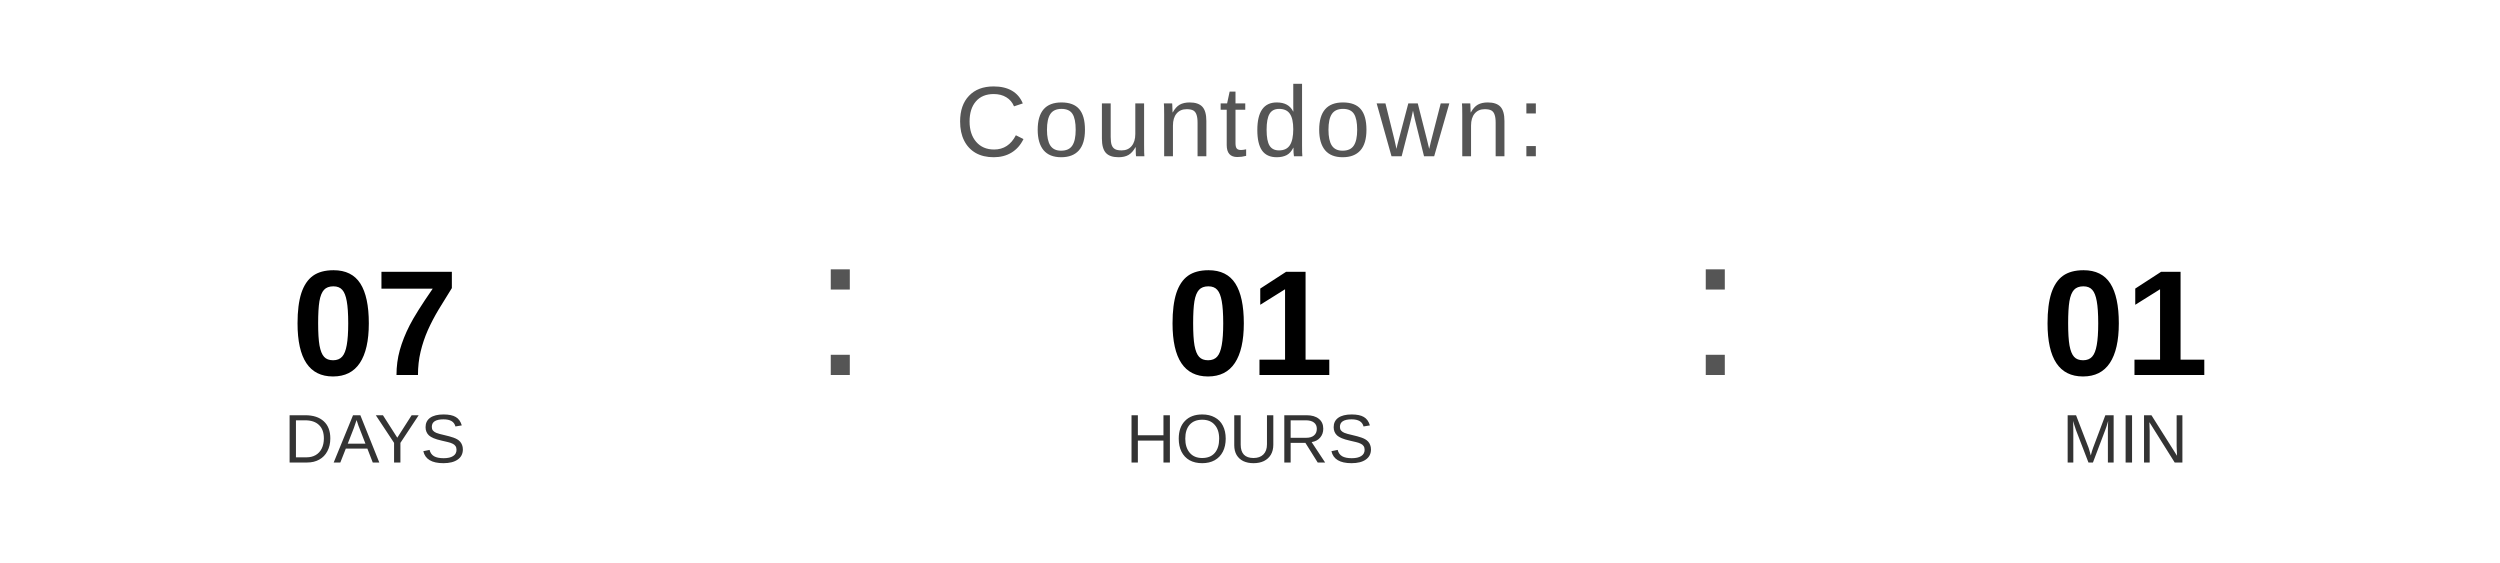
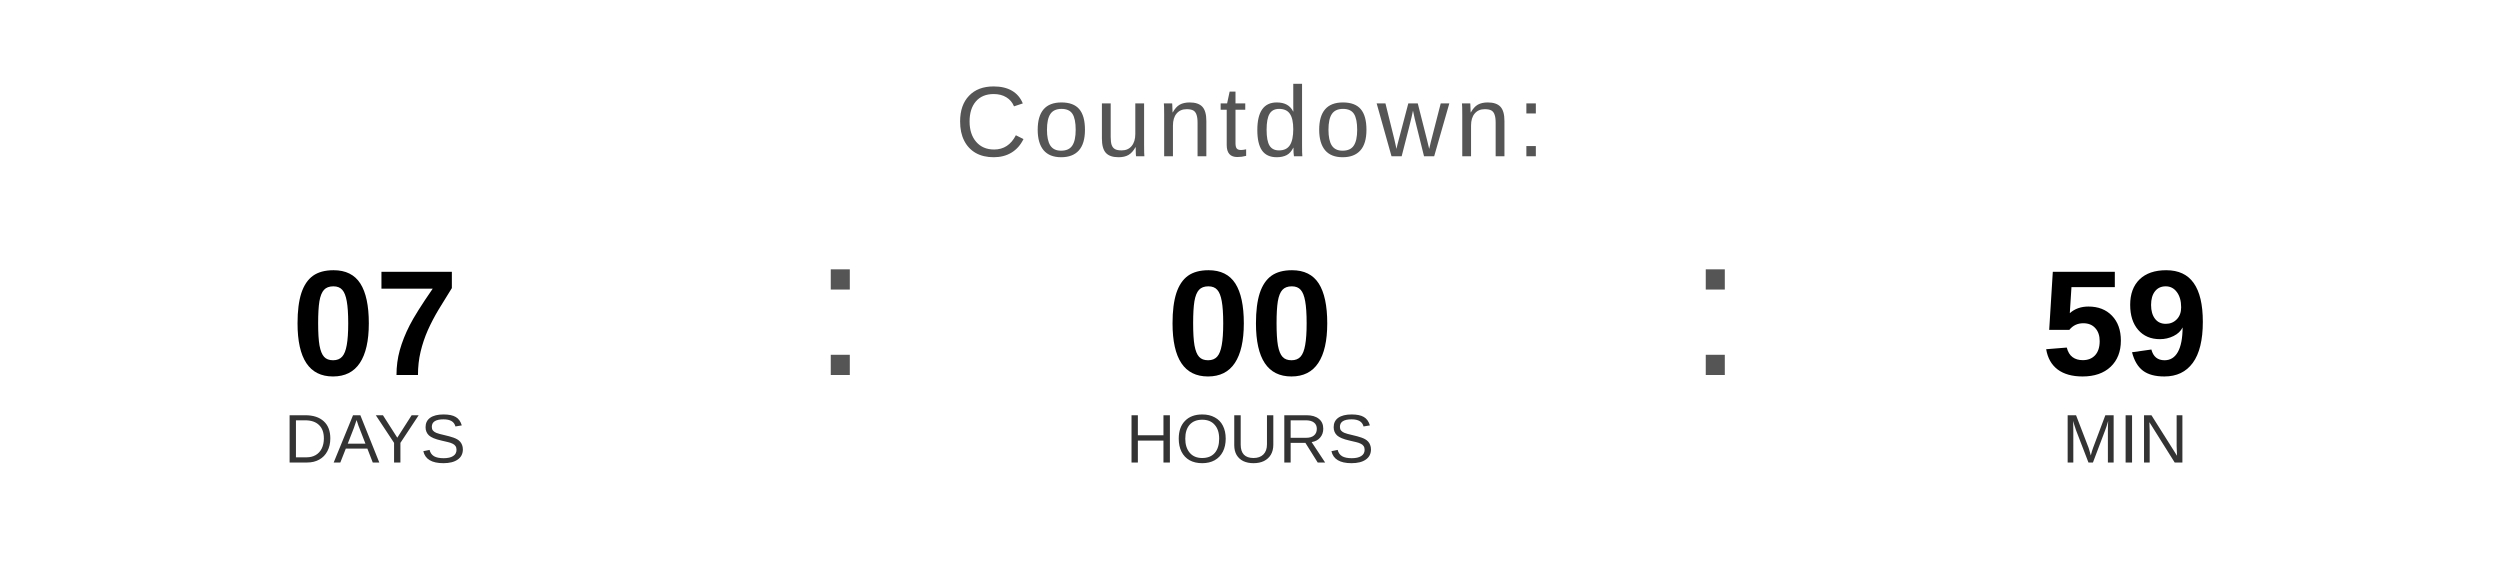
<svg xmlns="http://www.w3.org/2000/svg" width="400" height="90" viewBox="0 0 400 90">
  <text x="200" y="25" font-family="Arial, Helvetica, sans-serif" font-size="16" fill="#555555" text-anchor="middle" letter-spacing="1">
    Countdown:
  </text>
  <text x="60" y="60" font-family="Arial, Helvetica, sans-serif" font-size="24" font-weight="bold" fill="#000000" text-anchor="middle">07</text>
  <text x="60" y="74" font-family="Arial, Helvetica, sans-serif" font-size="11" fill="#333333" text-anchor="middle">DAYS</text>
  <text x="130" y="60" font-family="Arial, sans-serif" font-size="32" fill="#555555">:</text>
-   <text x="200" y="60" font-family="Arial, Helvetica, sans-serif" font-size="24" font-weight="bold" fill="#000000" text-anchor="middle">01</text>
+   <text x="200" y="60" font-family="Arial, Helvetica, sans-serif" font-size="24" font-weight="bold" fill="#000000" text-anchor="middle">00</text>
  <text x="200" y="74" font-family="Arial, Helvetica, sans-serif" font-size="11" fill="#333333" text-anchor="middle">HOURS</text>
  <text x="270" y="60" font-family="Arial, sans-serif" font-size="32" fill="#555555">:</text>
-   <text x="340" y="60" font-family="Arial, Helvetica, sans-serif" font-size="24" font-weight="bold" fill="#000000" text-anchor="middle">01</text>
+   <text x="340" y="60" font-family="Arial, Helvetica, sans-serif" font-size="24" font-weight="bold" fill="#000000" text-anchor="middle">59</text>
  <text x="340" y="74" font-family="Arial, Helvetica, sans-serif" font-size="11" fill="#333333" text-anchor="middle">MIN</text>
</svg>
